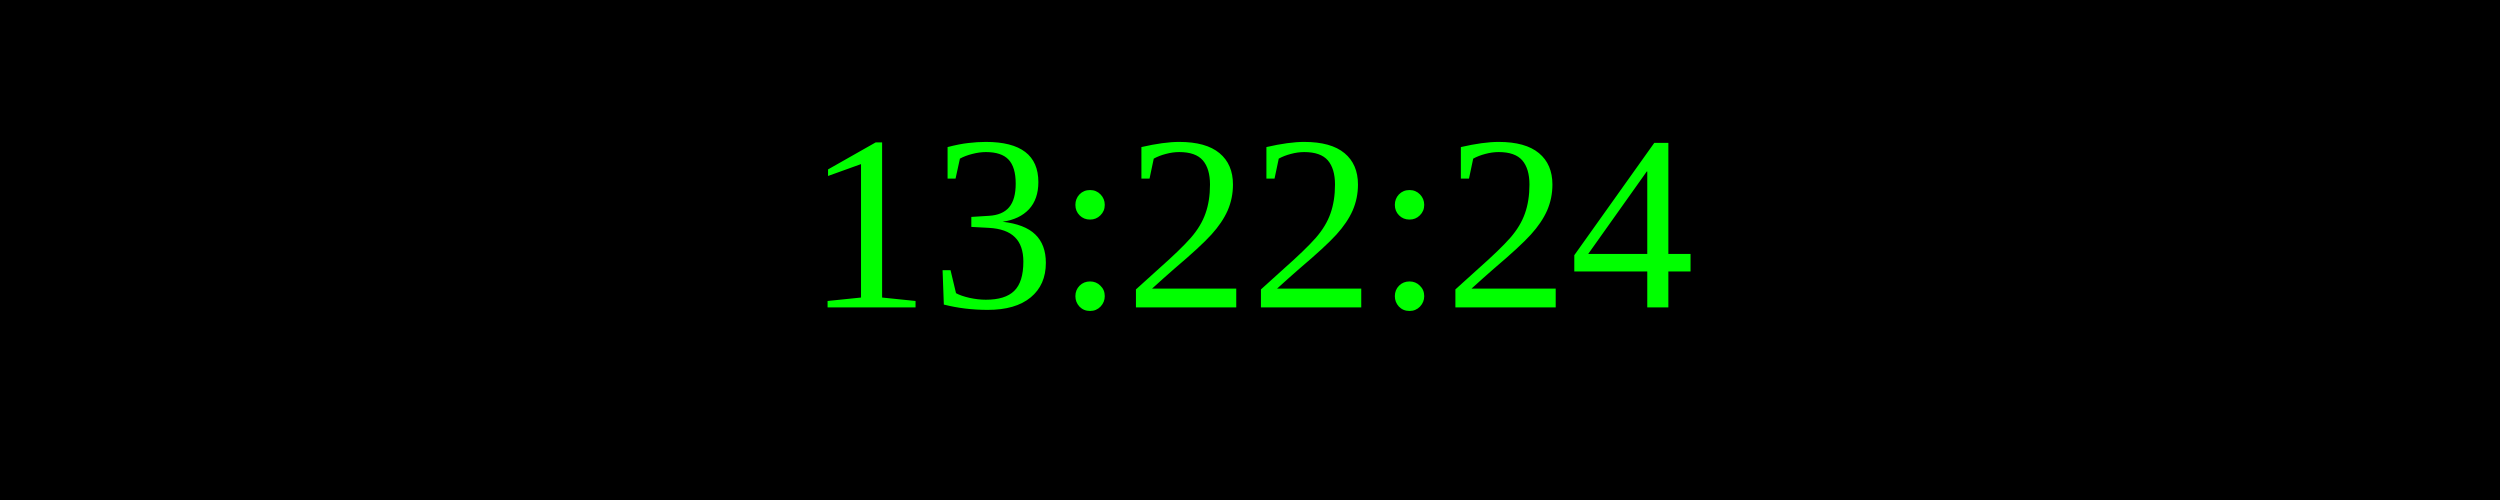
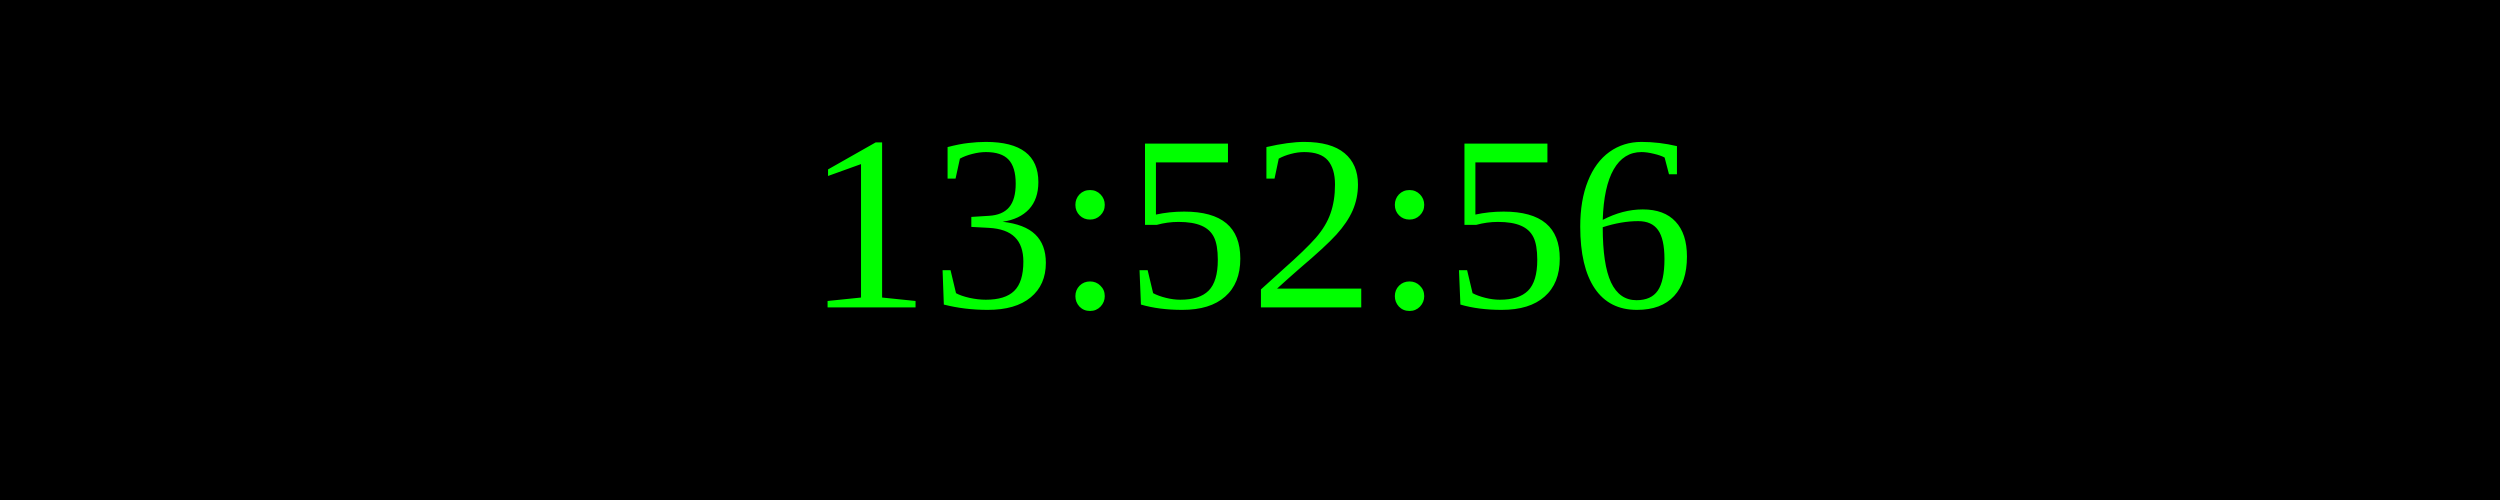
<svg xmlns="http://www.w3.org/2000/svg" width="250" height="50">
  <rect width="100%" height="100%" fill="black" />
  <text x="50%" y="50%" font-size="25" fill="lime" text-anchor="middle" dominant-baseline="middle">
- 13:22:24
+ 13:52:56
</text>
</svg>
